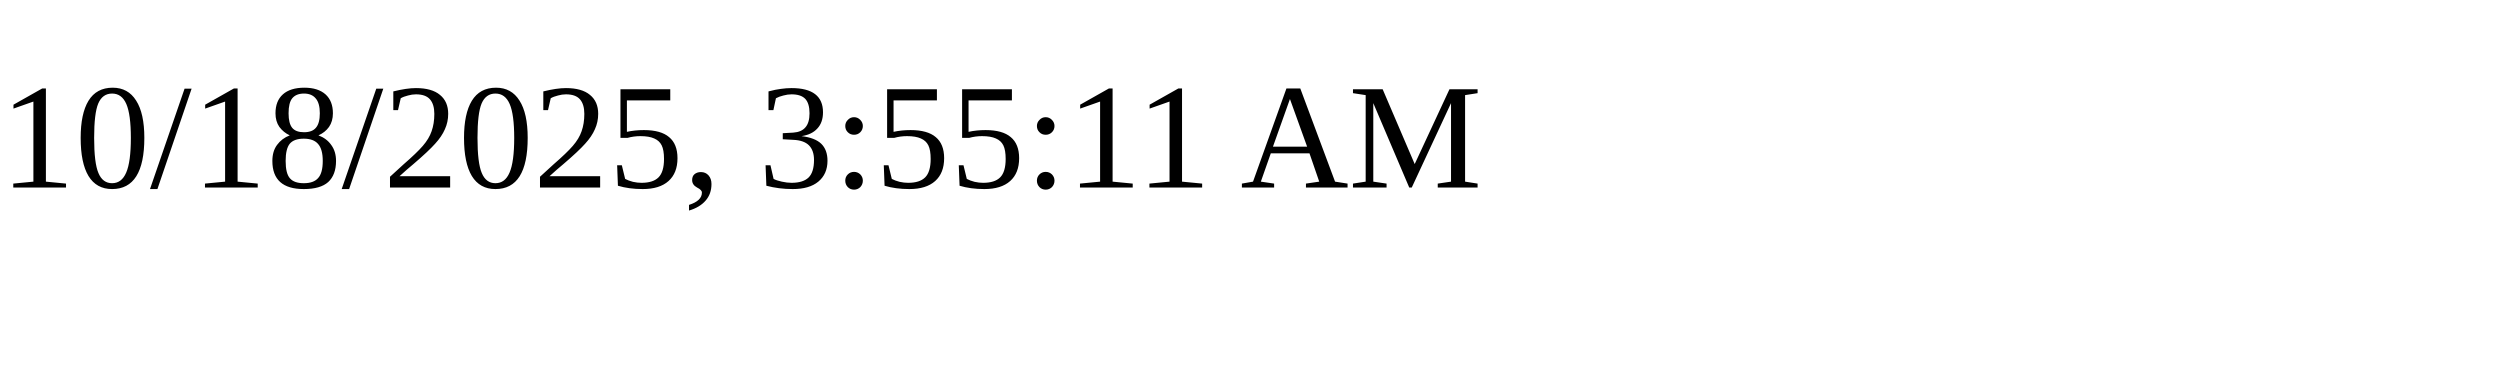
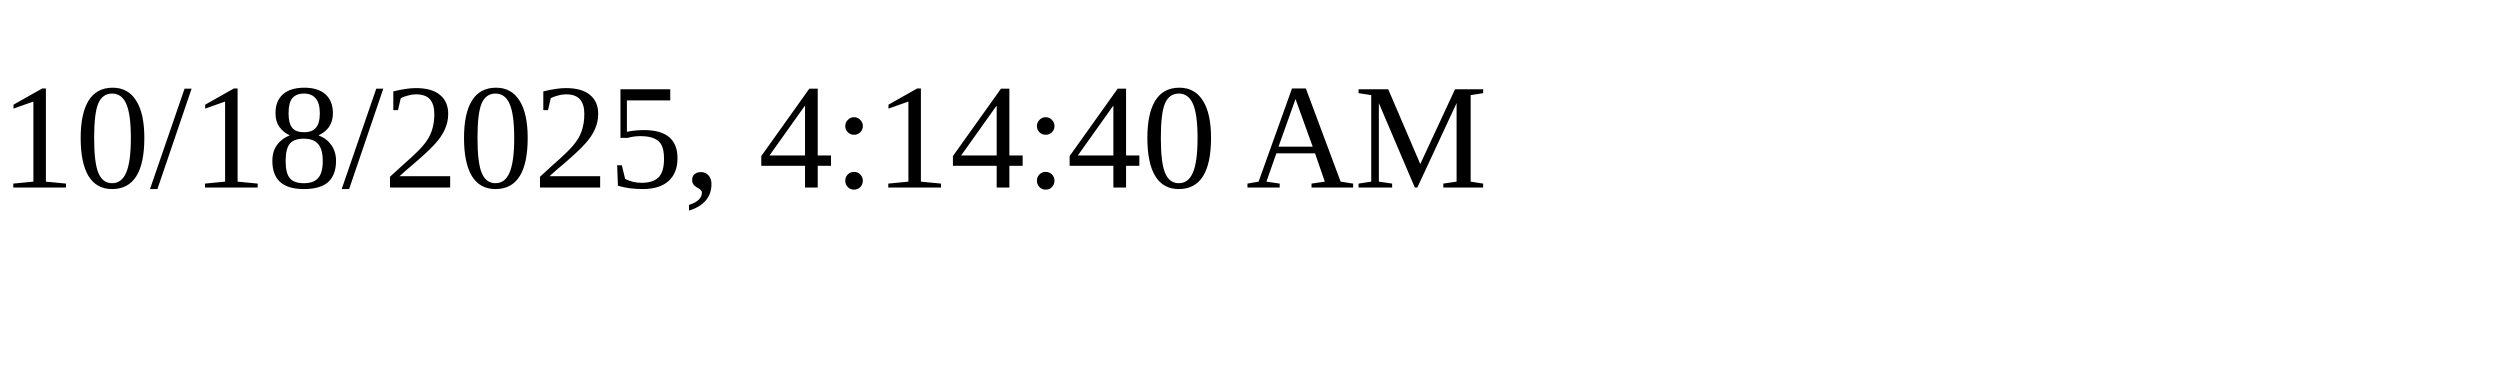
<svg xmlns="http://www.w3.org/2000/svg" height="30" width="200">
-   <text x="0" y="15">10/18/2025, 3:55:11 AM</text>
+   <text x="0" y="15">10/18/2025, 4:14:40 AM</text>
</svg>
